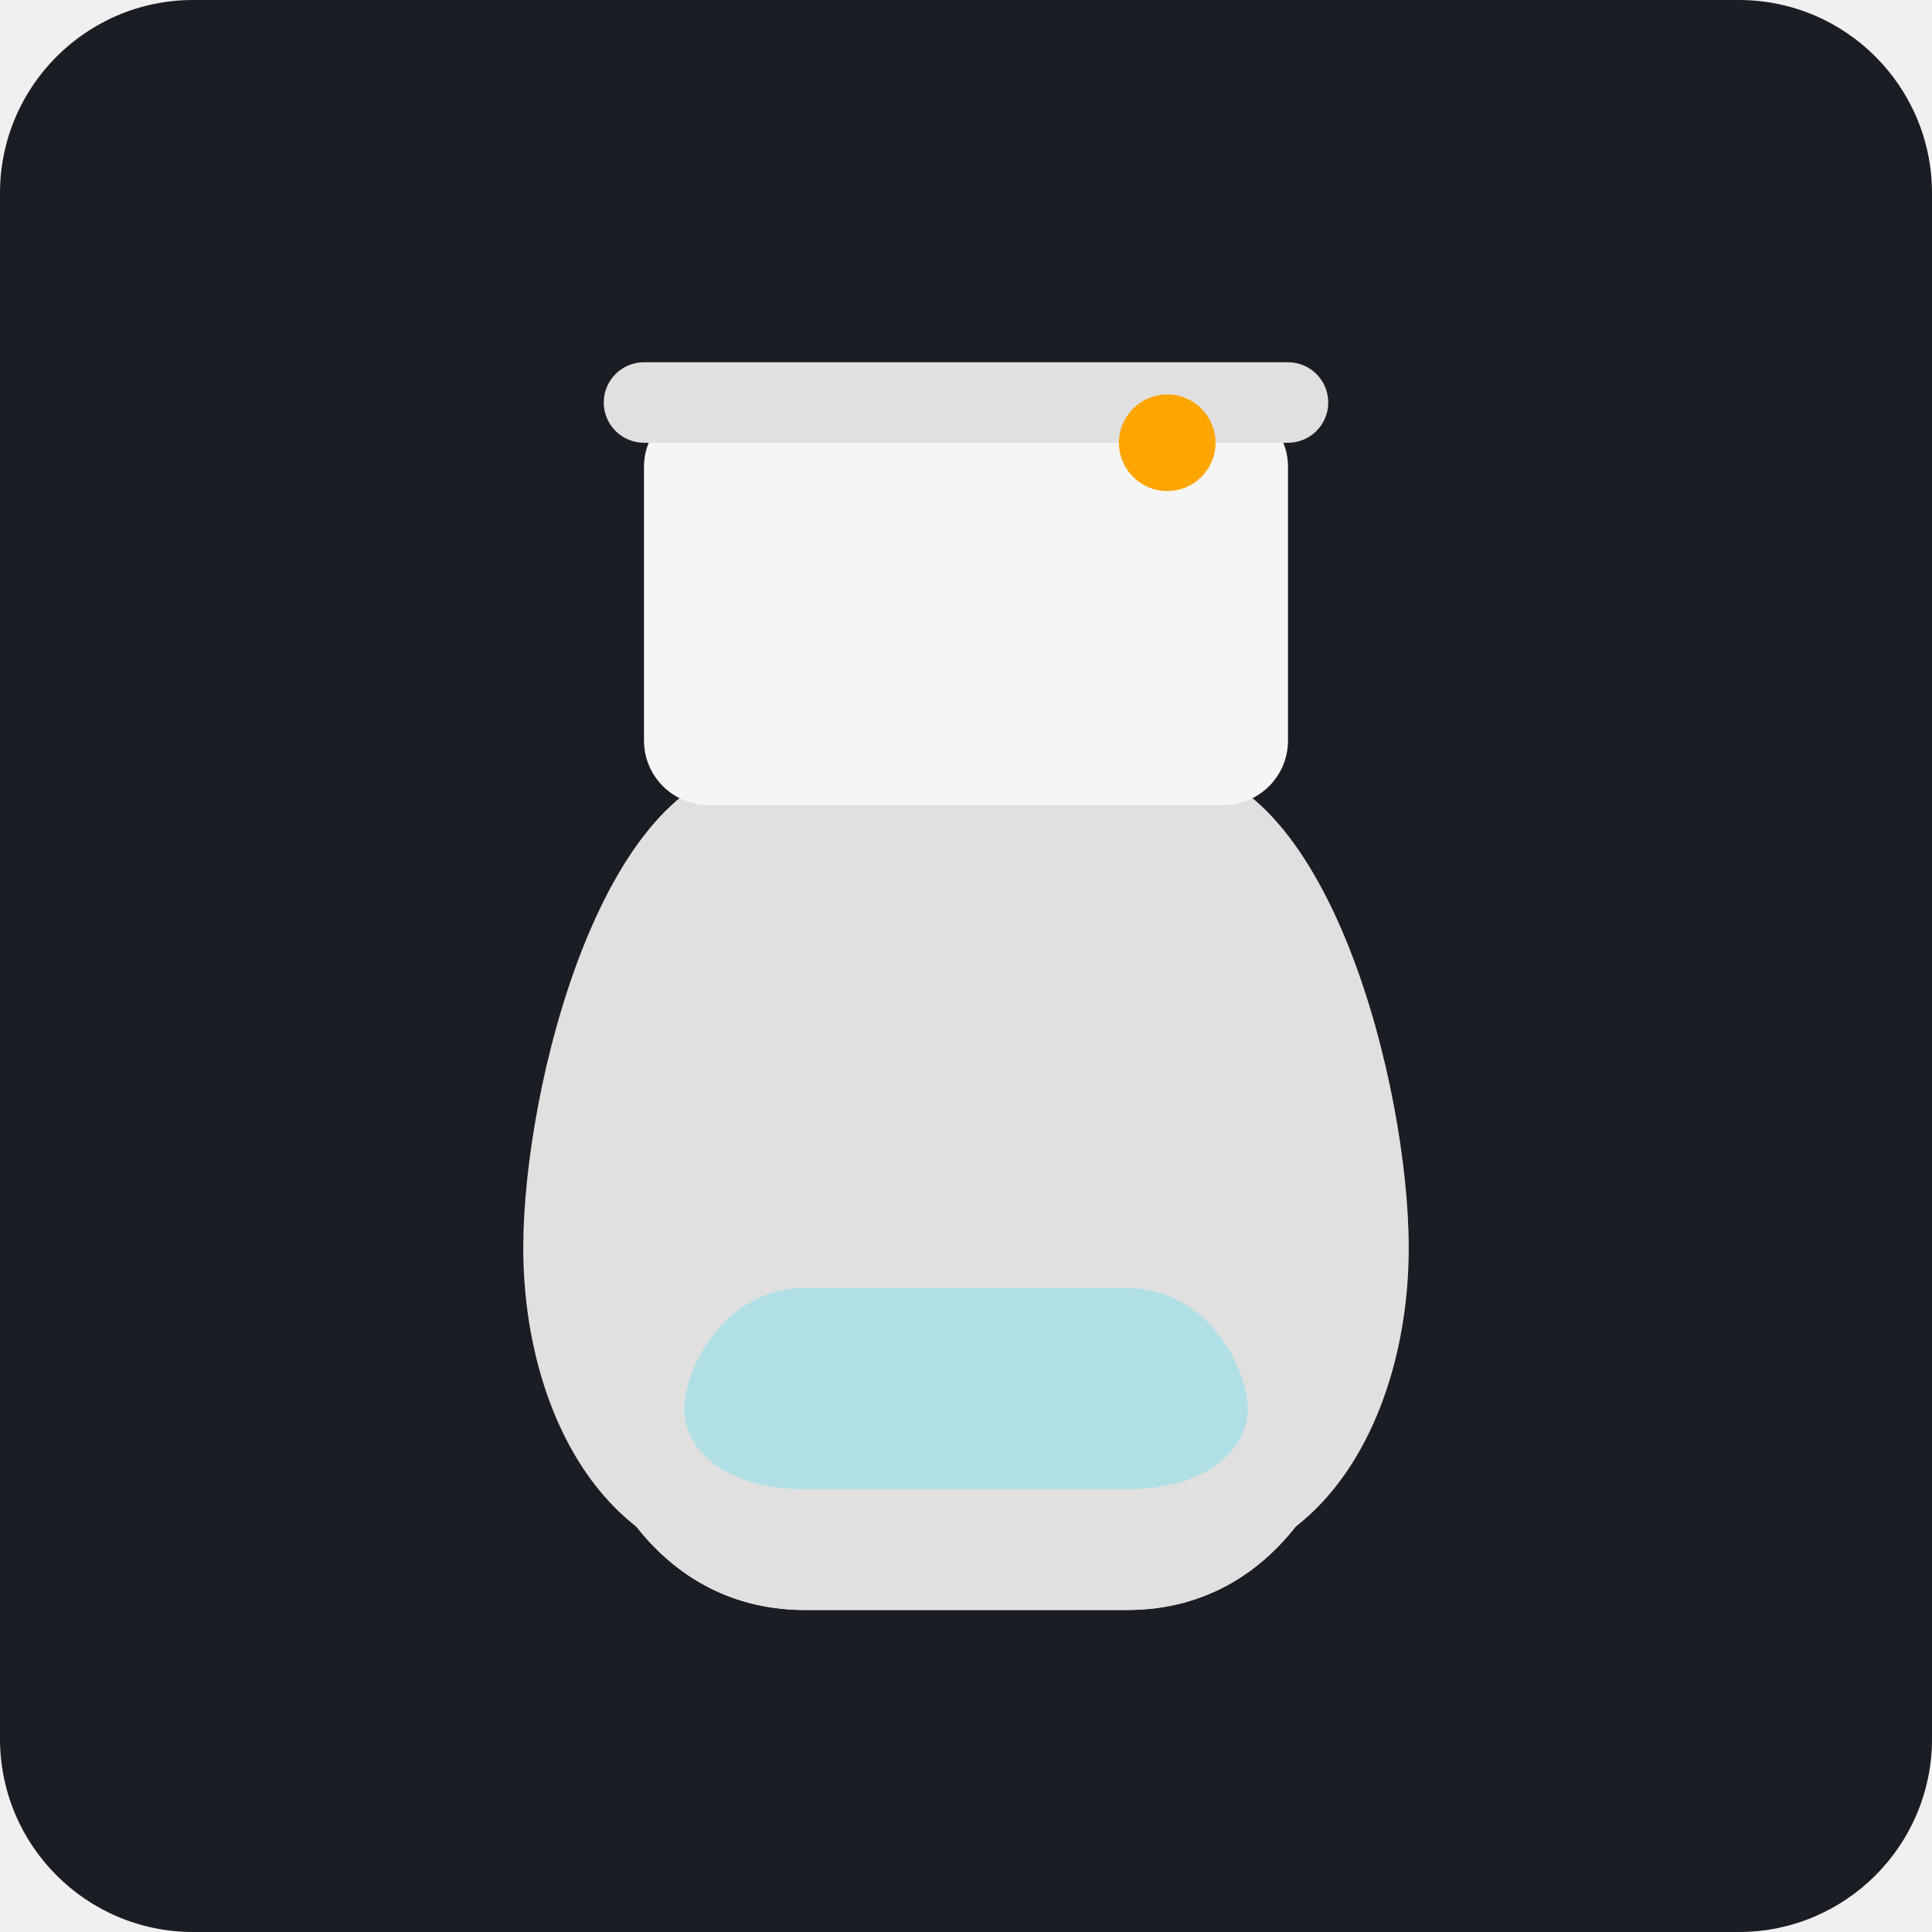
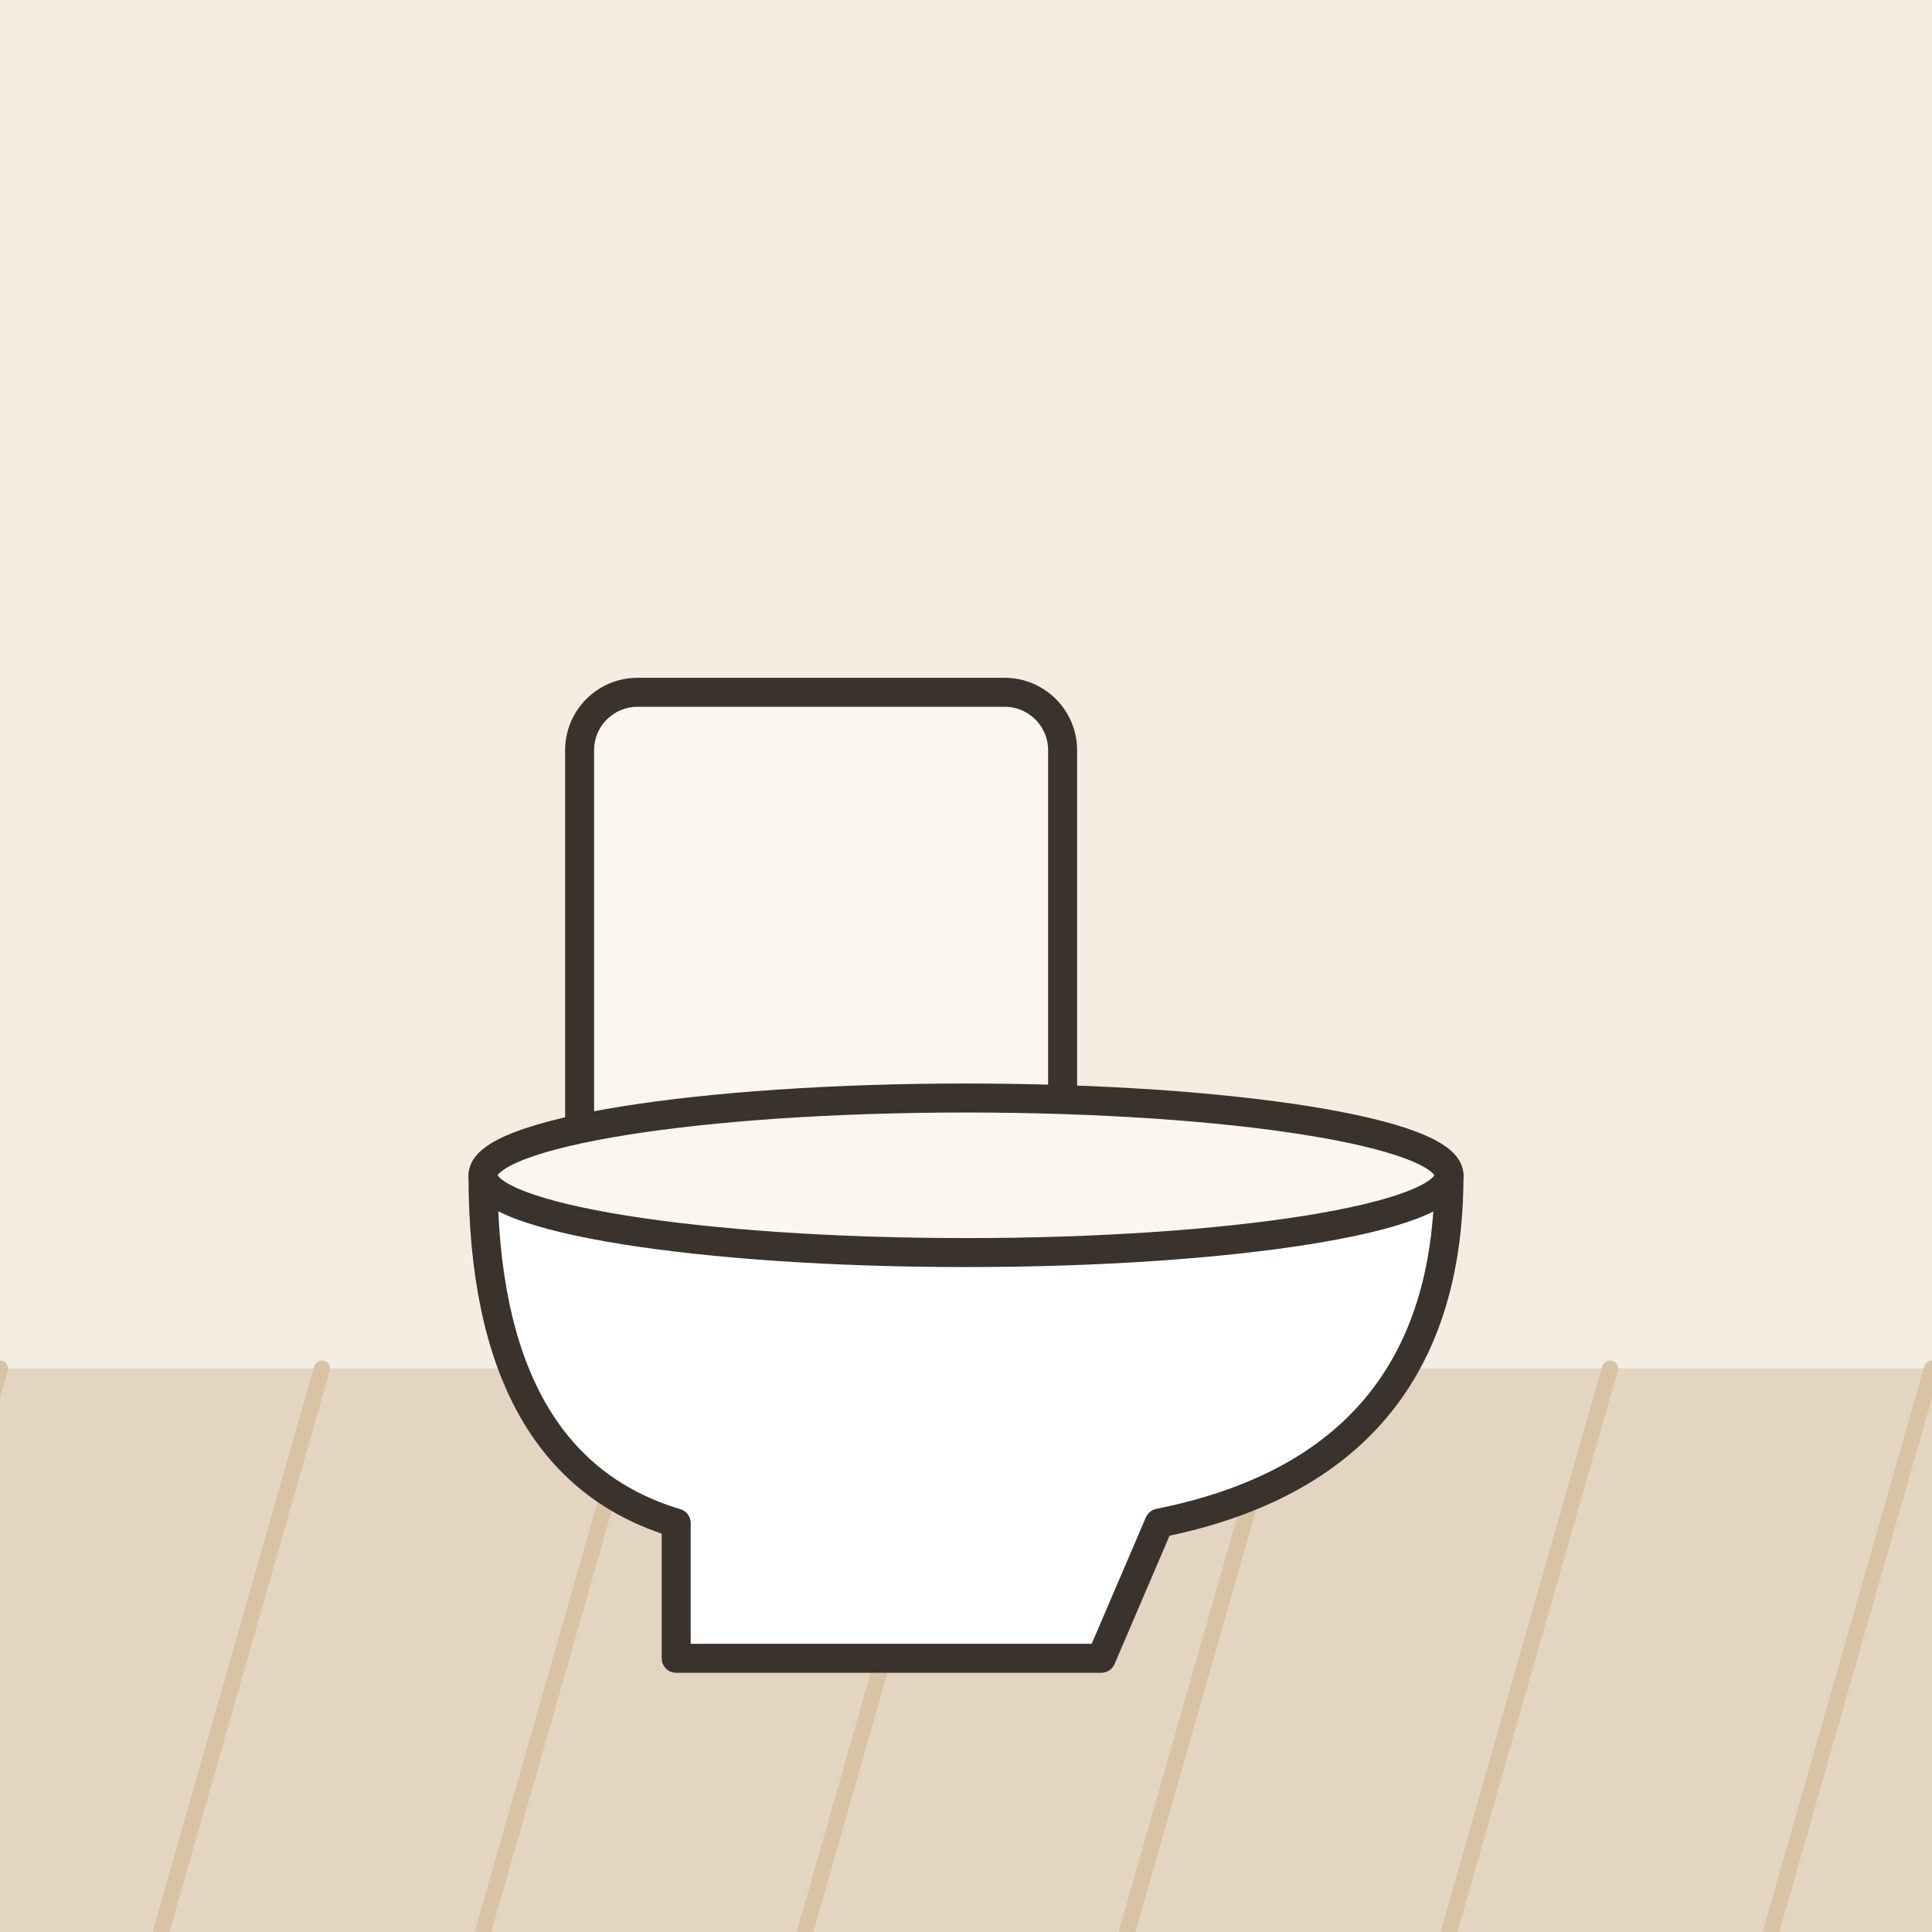
- <svg xmlns="http://www.w3.org/2000/svg" viewBox="0 0 240 240">
-   <rect width="240" height="240" rx="24" fill="#1A1D24" />
-   <path d="M100 100 C80 100 70 140 70 160 C70 180 80 200 100 200 H140 C160 200 170 180 170 160 C170 140 160 100 140 100 Z" fill="#F5F5F5" />
-   <path d="M95 95 C75 95 65 135 65 155 C65 175 75 195 95 195 H145 C165 195 175 175 175 155 C175 135 165 95 145 95 Z M100 100 C80 100 70 140 70 160 C70 180 80 200 100 200 H140 C160 200 170 180 170 160 C170 140 160 100 140 100 Z" fill="#E0E0E0" />
-   <rect x="80" y="50" width="80" height="50" rx="8" fill="#F5F5F5" />
-   <rect x="75" y="45" width="90" height="10" rx="5" fill="#E0E0E0" />
-   <circle cx="145" cy="55" r="6" fill="#FFA500" />
-   <path d="M100 160 C90 160 85 170 85 175 C85 180 90 185 100 185 H140 C150 185 155 180 155 175 C155 170 150 160 140 160 Z" fill="#B0E0E6" />
+ <svg xmlns="http://www.w3.org/2000/svg" viewBox="0 0 240 240" data-style="editorial">
+   <rect width="240" height="240" fill="#F4EDE2" />
+   <path d="M0 170L240 170L240 240L0 240Z" fill="#E3D5C1" />
+   <path d="M0 170L-20 240" stroke="#D8C3A5" stroke-width="2" stroke-linecap="round" fill="none" />
+   <path d="M40 170L20 240" stroke="#D8C3A5" stroke-width="2" stroke-linecap="round" fill="none" />
+   <path d="M80 170L60 240" stroke="#D8C3A5" stroke-width="2" stroke-linecap="round" fill="none" />
+   <path d="M120 170L100 240" stroke="#D8C3A5" stroke-width="2" stroke-linecap="round" fill="none" />
+   <path d="M160 170L140 240" stroke="#D8C3A5" stroke-width="2" stroke-linecap="round" fill="none" />
+   <path d="M200 170L180 240" stroke="#D8C3A5" stroke-width="2" stroke-linecap="round" fill="none" />
+   <path d="M240 170L220 240" stroke="#D8C3A5" stroke-width="2" stroke-linecap="round" fill="none" />
+   <path d="M280 170L260 240" stroke="#D8C3A5" stroke-width="2" stroke-linecap="round" fill="none" />
+   <g transform="translate(120 206) scale(1.2 1.2)">
+     <rect x="-40" y="-100" width="50" height="50" rx="6" fill="#FBF6EE" stroke="#3A332D" stroke-width="3" stroke-linecap="round" stroke-linejoin="round" />
+     <path d="M-50 -50L50 -50Q50 -20 20 -14L14 0L-30 0L-30 -14Q-50 -20 -50 -50Z" fill="#FFFFFF" stroke="#3A332D" stroke-width="3" stroke-linecap="round" stroke-linejoin="round" />
+     <ellipse cx="0" cy="-50" rx="50" ry="8" fill="#FBF6EE" stroke="#3A332D" stroke-width="3" stroke-linecap="round" stroke-linejoin="round" />
+   </g>
</svg>
